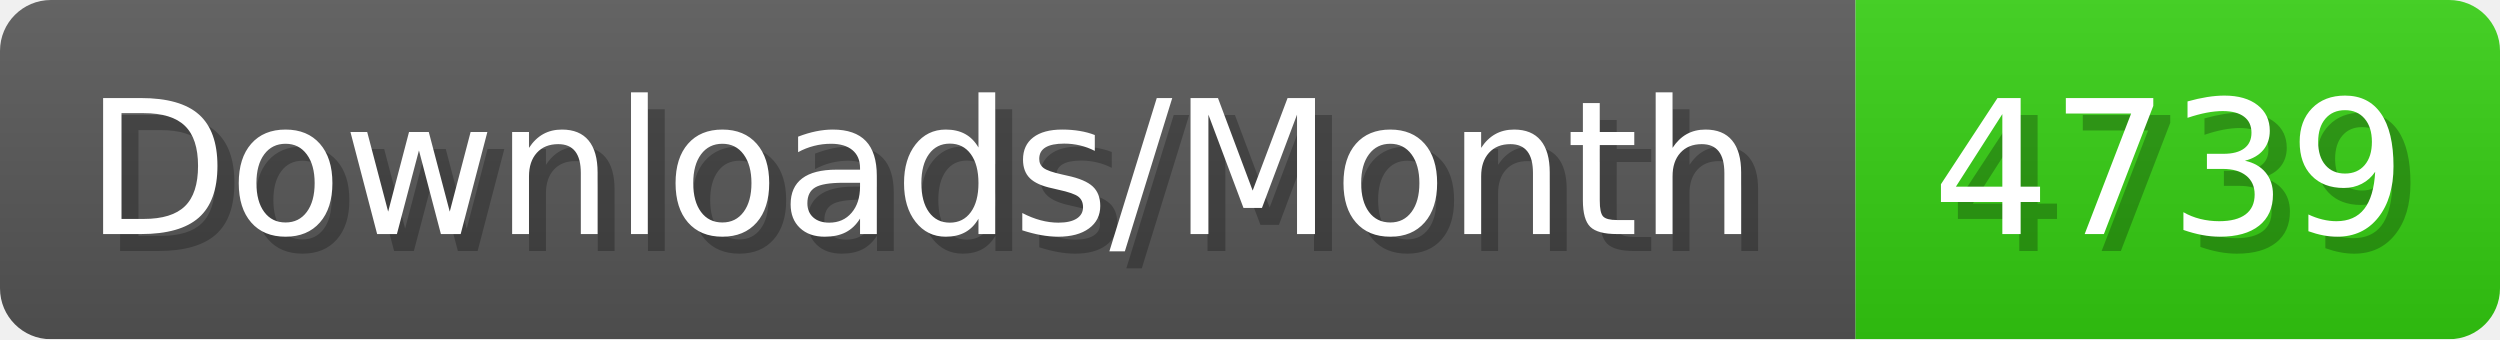
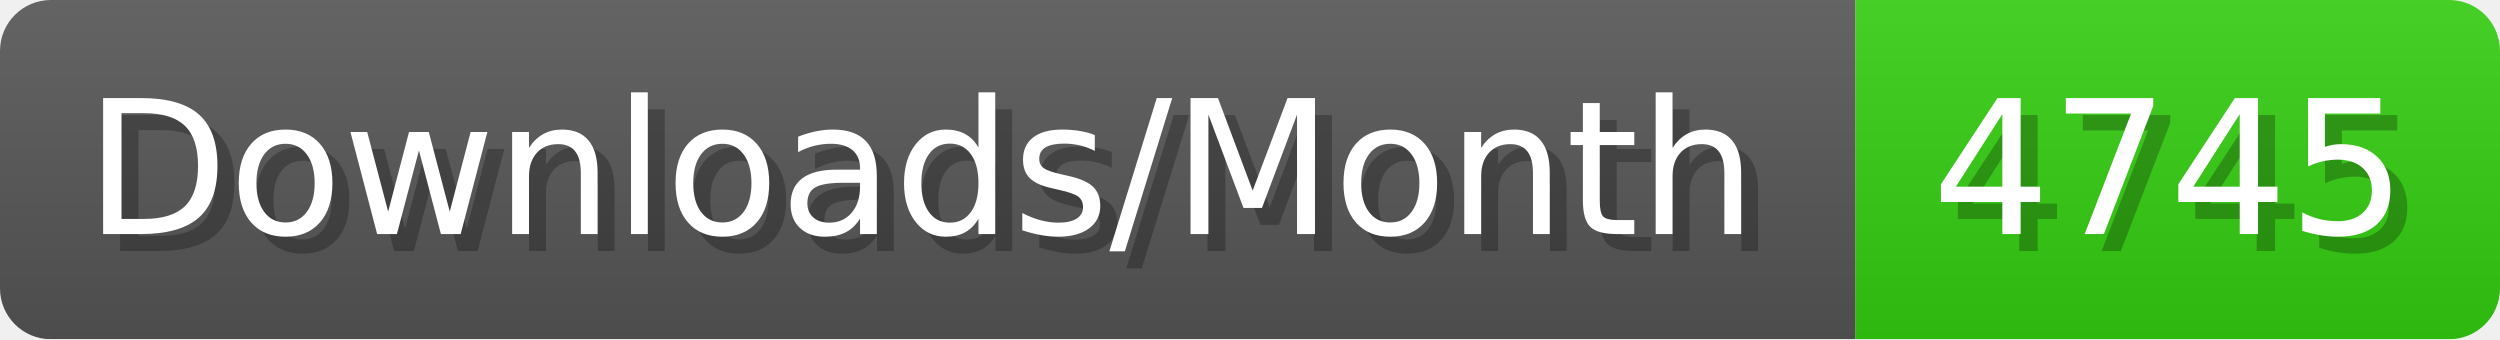
- <svg xmlns="http://www.w3.org/2000/svg" width="147.4" height="20" viewBox="0 0 1474 200" role="img" aria-label="Downloads/Month: 4739">
+ <svg xmlns="http://www.w3.org/2000/svg" width="147.4" height="20" viewBox="0 0 1474 200" role="img" aria-label="Downloads/Month: 4745">
  <linearGradient id="YlXUI" x2="0" y2="100%">
    <stop offset="0" stop-opacity=".1" stop-color="#EEE" />
    <stop offset="1" stop-opacity=".1" />
  </linearGradient>
  <mask id="JHhop">
    <rect width="1474" height="200" rx="30" fill="#FFF" />
  </mask>
  <g mask="url(#JHhop)">
    <rect width="1094" height="200" fill="#555" />
    <rect width="380" height="200" fill="#3C1" x="1094" />
    <rect width="1474" height="200" fill="url(#YlXUI)" />
  </g>
  <g aria-hidden="true" fill="#fff" text-anchor="start" font-family="Verdana,DejaVu Sans,sans-serif" font-size="110">
    <text x="60" y="148" textLength="994" fill="#000" opacity="0.25">Downloads/Month</text>
    <text x="50" y="138" textLength="994">Downloads/Month</text>
-     <text x="1149" y="148" textLength="280" fill="#000" opacity="0.25">4739</text>
-     <text x="1139" y="138" textLength="280">4739</text>
+     <text x="1149" y="148" textLength="280" fill="#000" opacity="0.25">4745</text>
+     <text x="1139" y="138" textLength="280">4745</text>
  </g>
</svg>
